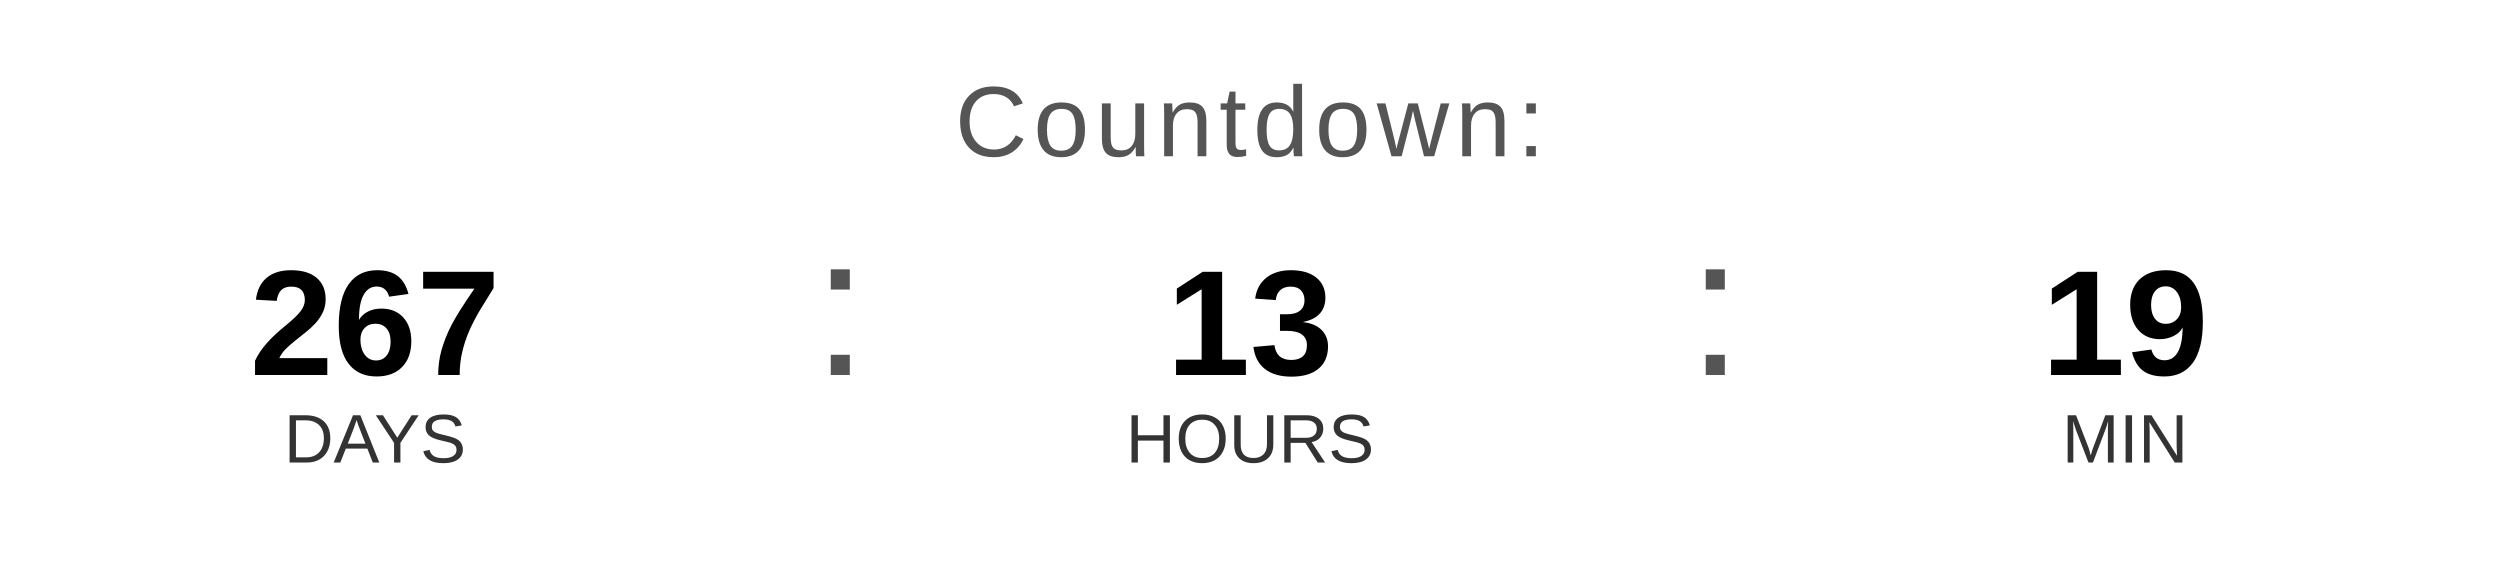
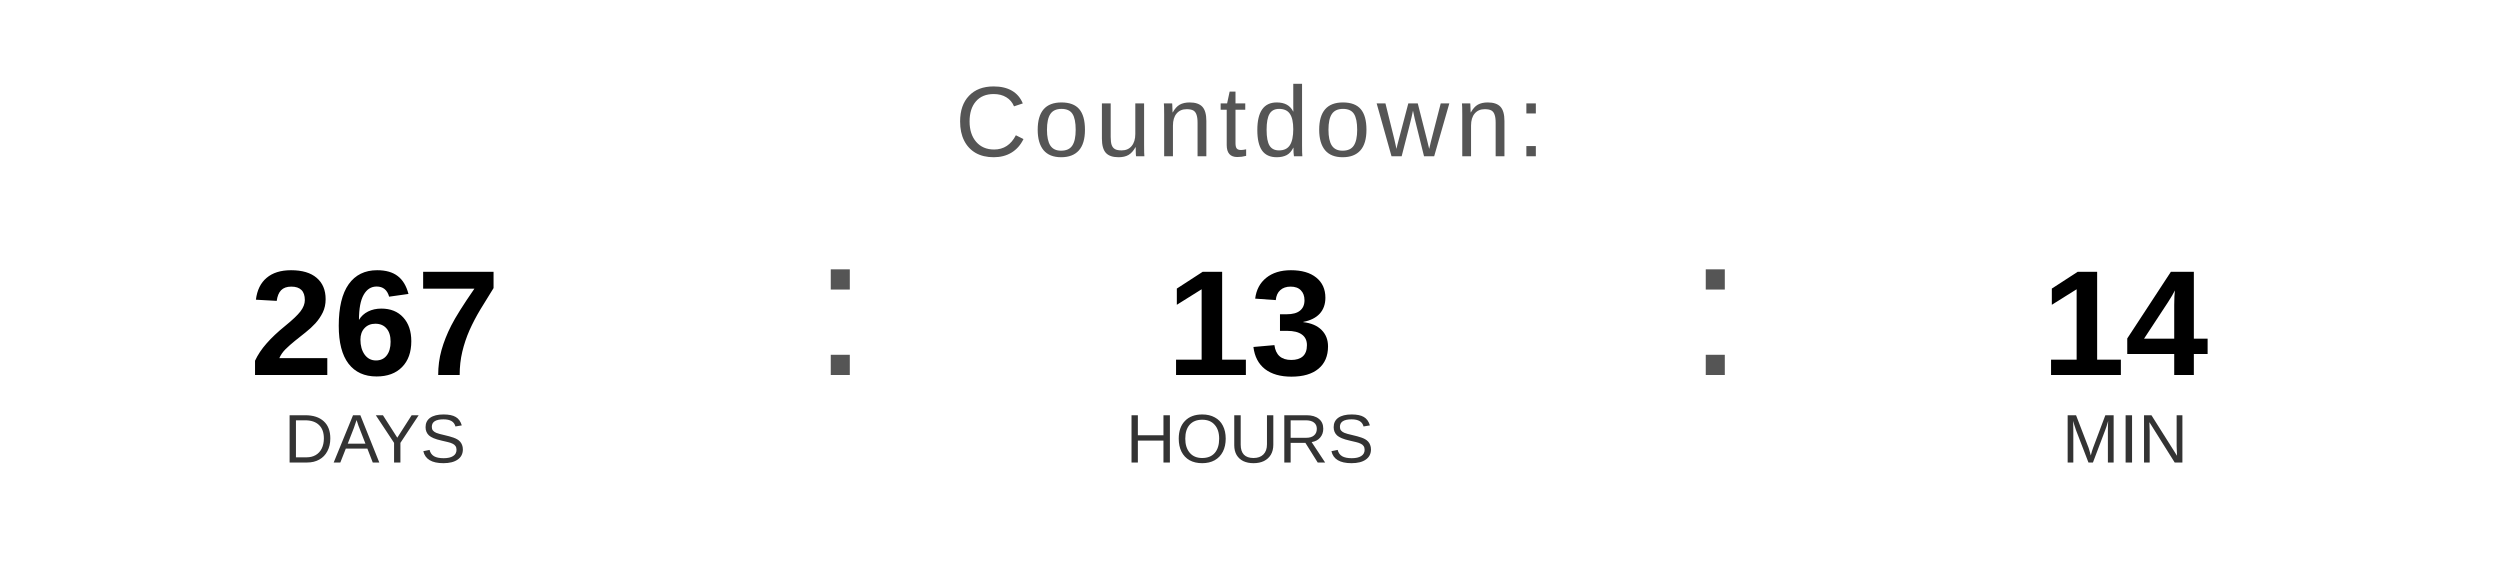
<svg xmlns="http://www.w3.org/2000/svg" width="400" height="90" viewBox="0 0 400 90">
  <text x="200" y="25" font-family="Arial, Helvetica, sans-serif" font-size="16" fill="#555555" text-anchor="middle" letter-spacing="1">
    Countdown:
  </text>
  <text x="60" y="60" font-family="Arial, Helvetica, sans-serif" font-size="24" font-weight="bold" fill="#000000" text-anchor="middle">267</text>
  <text x="60" y="74" font-family="Arial, Helvetica, sans-serif" font-size="11" fill="#333333" text-anchor="middle">DAYS</text>
  <text x="130" y="60" font-family="Arial, sans-serif" font-size="32" fill="#555555">:</text>
  <text x="200" y="60" font-family="Arial, Helvetica, sans-serif" font-size="24" font-weight="bold" fill="#000000" text-anchor="middle">13</text>
  <text x="200" y="74" font-family="Arial, Helvetica, sans-serif" font-size="11" fill="#333333" text-anchor="middle">HOURS</text>
  <text x="270" y="60" font-family="Arial, sans-serif" font-size="32" fill="#555555">:</text>
-   <text x="340" y="60" font-family="Arial, Helvetica, sans-serif" font-size="24" font-weight="bold" fill="#000000" text-anchor="middle">19</text>
+   <text x="340" y="60" font-family="Arial, Helvetica, sans-serif" font-size="24" font-weight="bold" fill="#000000" text-anchor="middle">14</text>
  <text x="340" y="74" font-family="Arial, Helvetica, sans-serif" font-size="11" fill="#333333" text-anchor="middle">MIN</text>
</svg>
